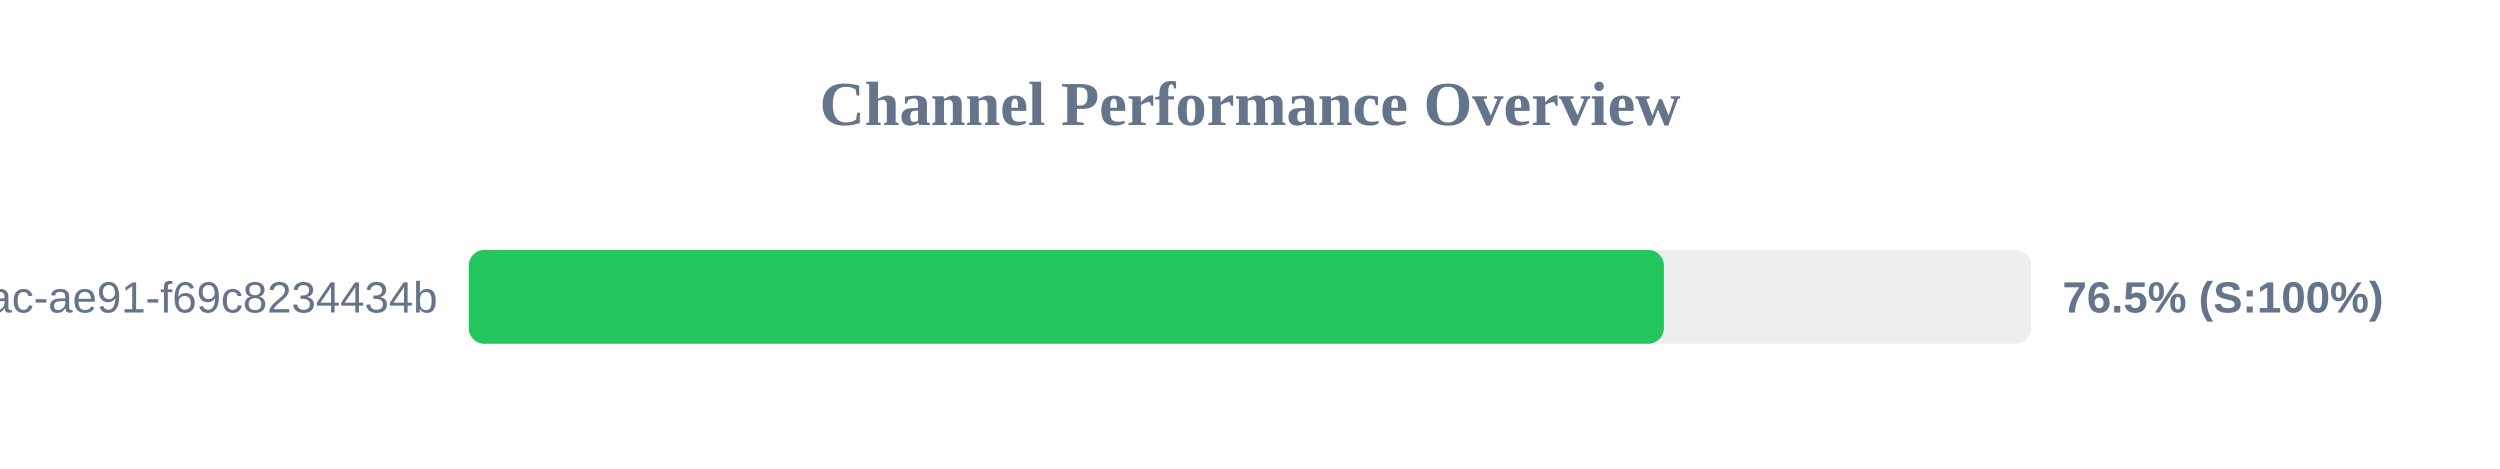
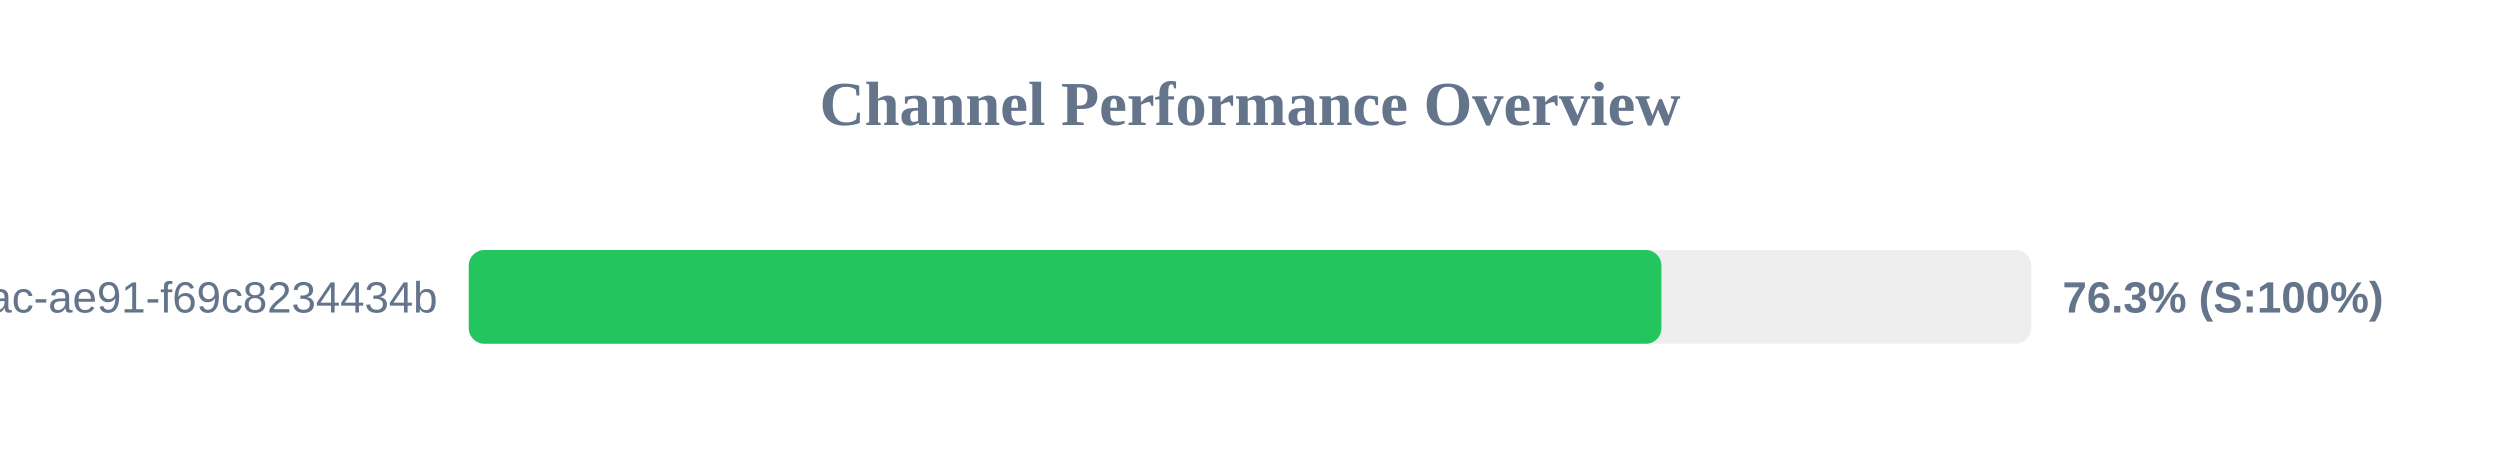
<svg xmlns="http://www.w3.org/2000/svg" width="800" height="150" version="1.1">
  <style>
        .row { font: 14px Arial; fill: #64748b; }
        .score { font: bold 14px Arial; fill: #64748b; }
    </style>
  <text x="400" y="40" text-anchor="middle" font-size="20px" font-weight="bold" fill="#64748b">Channel Performance Overview</text>
  <rect x="150" y="80" width="500" height="30" fill="#eee" rx="5" />
-   <rect x="150" y="80" width="382.45" height="30" fill="#22c55e" rx="5" />
+   <rect x="150" y="80" width="381.65" height="30" fill="#22c55e" rx="5" />
  <text x="140" y="100" text-anchor="end" class="row">?uuid=942b9cb8-92fa-46ac-ae91-f69c8234434b</text>
-   <text x="660" y="100" text-anchor="start" class="score">76.5% (S:100%)</text>
+   <text x="660" y="100" text-anchor="start" class="score">76.3% (S:100%)</text>
</svg>
